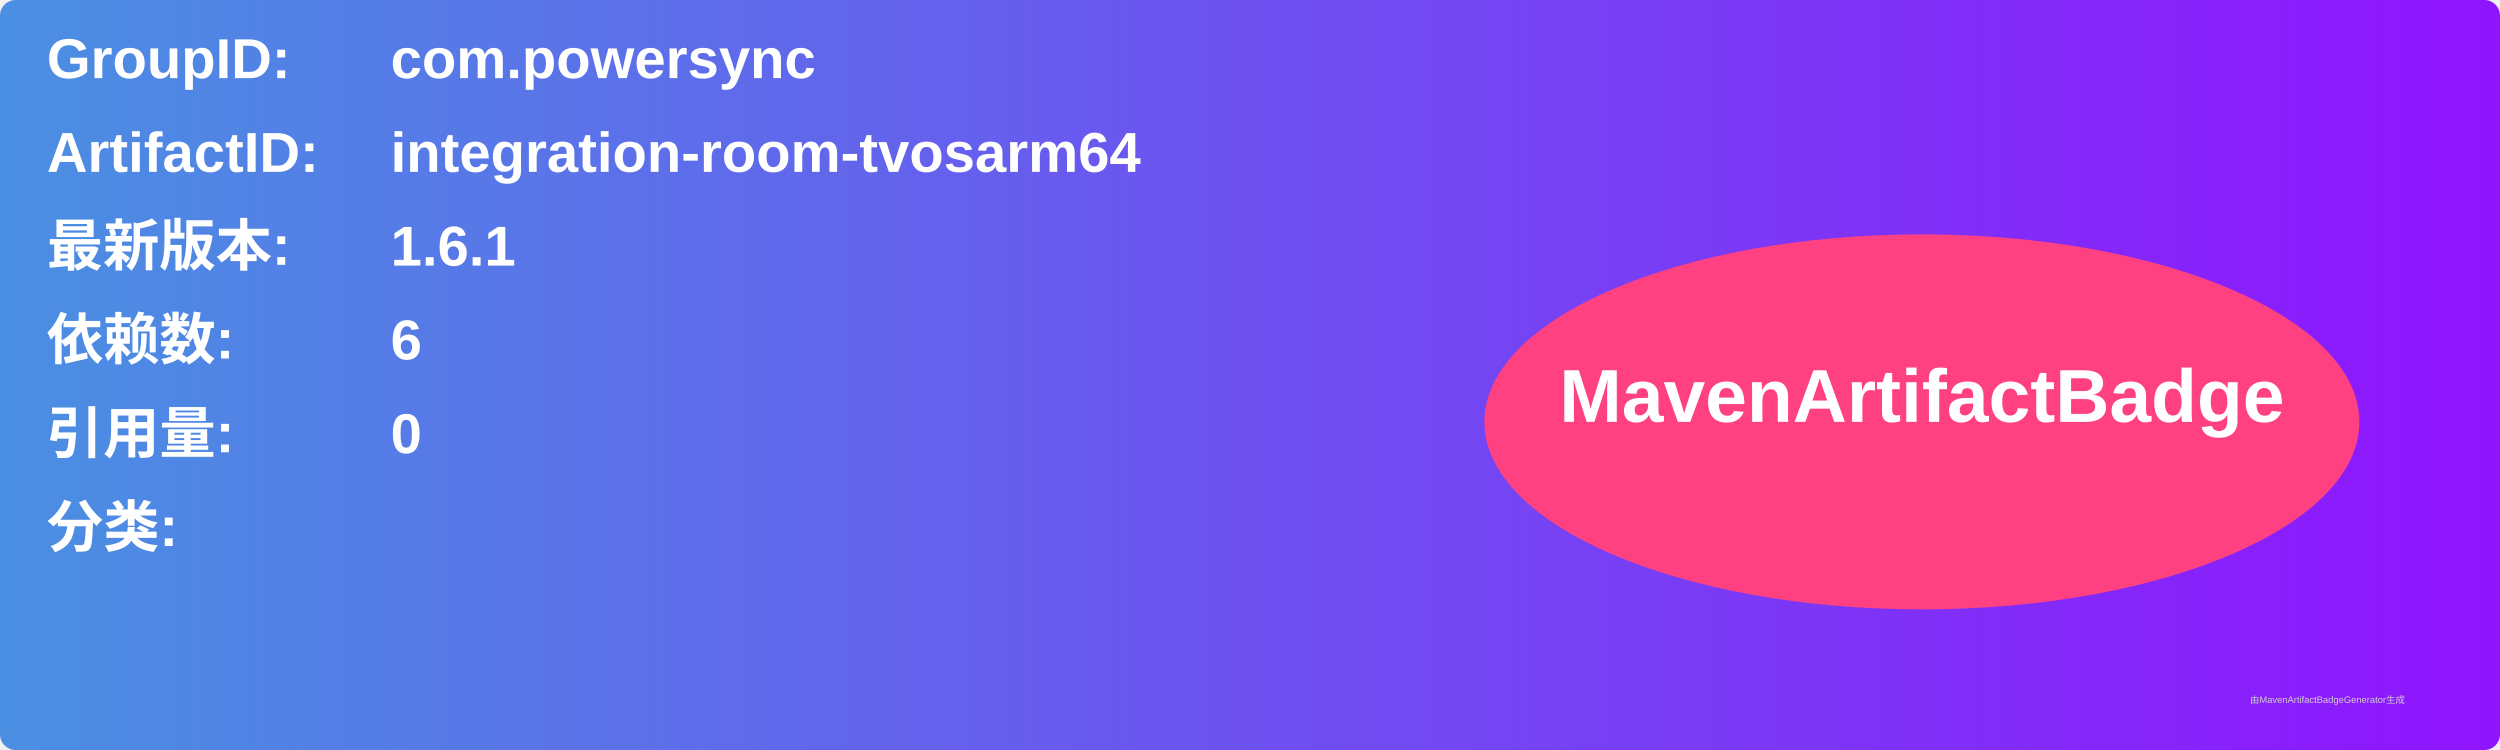
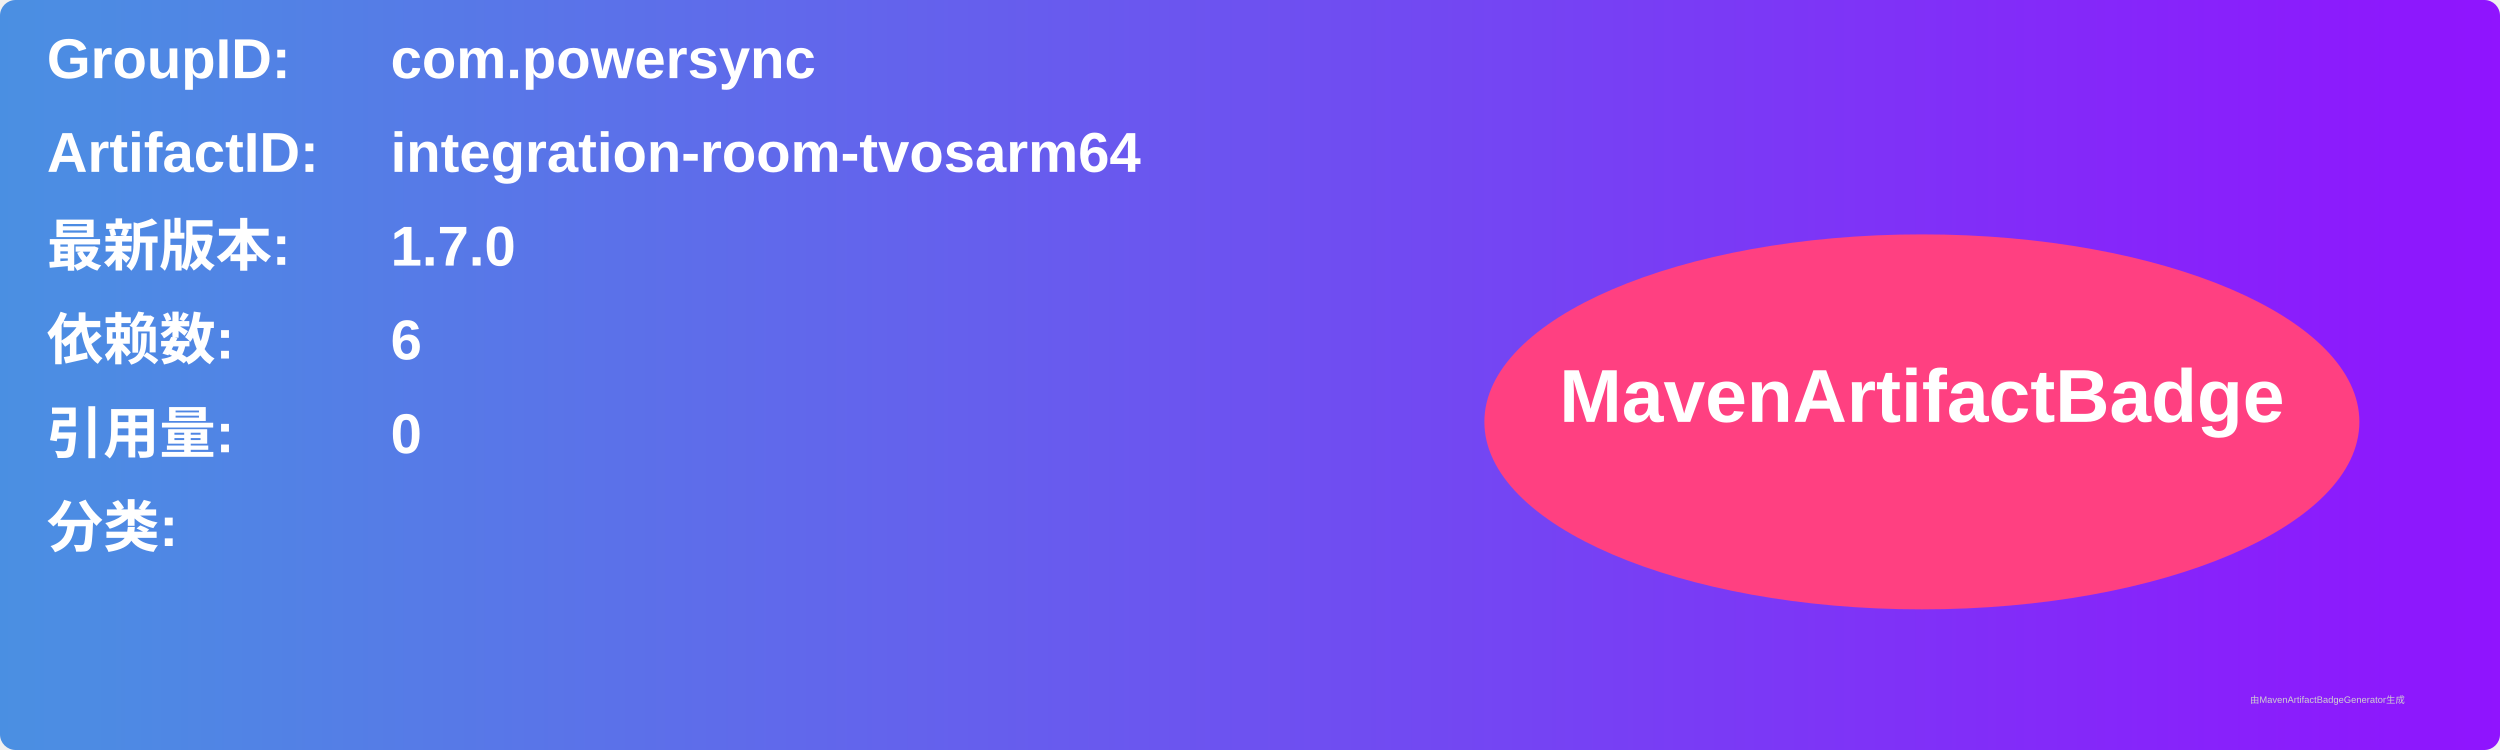
<svg xmlns="http://www.w3.org/2000/svg" width="800" height="240" viewBox="0 0 800 240">
  <linearGradient id="grad" x1="0%" y1="0%" x2="100%" y2="0%">
    <stop offset="0%" stop-color="#4a90e2" />
    <stop offset="100%" stop-color="#9013fe" />
  </linearGradient>
  <rect width="100%" height="100%" rx="5" ry="5" fill="url(#grad)" />
  <g transform="translate(15, 15)">
    <text x="0" y="10" font-family="Arial" font-size="18" fill="white" font-weight="bold" width="260">GroupID:</text>
    <text x="110" y="10" font-family="Arial" font-size="18" fill="white" font-weight="bold" width="460">com.powersync</text>
    <text x="0" y="40" font-family="Arial" font-size="18" fill="white" font-weight="bold" width="260">ArtifactID:</text>
    <text x="110" y="40" font-family="Arial" font-size="18" fill="white" font-weight="bold" width="460">integration-room-tvosarm64</text>
    <text x="0" y="70" font-family="Arial" font-size="18" fill="white" font-weight="bold">最新版本:</text>
    <text x="110" y="70" font-family="Arial" font-size="18" fill="white" font-weight="bold">
-       <tspan font-weight="bold">1.6.1</tspan>
+       <tspan font-weight="bold">1.7.0</tspan>
    </text>
    <text x="0" y="100" font-family="Arial" font-size="18" fill="white" font-weight="bold">依赖数: </text>
    <text x="110" y="100" font-family="Arial" font-size="18" fill="white">
      <tspan font-weight="bold">6</tspan>
    </text>
    <text x="0" y="130" font-family="Arial" font-size="18" fill="white" font-weight="bold">引用量: </text>
    <text x="110" y="130" font-family="Arial" font-size="18" fill="white">
      <tspan font-weight="bold">0</tspan>
    </text>
    <text x="0" y="160" font-family="Arial" font-size="18" fill="white" font-weight="bold">分类:</text>
    <text x="10" y="190" font-family="Arial" font-size="10" fill="white">
      <tspan font-weight="bold" />
    </text>
    <ellipse cx="600" cy="120" rx="140" ry="60" fill="#ff4081" />
    <text x="600" y="120" text-anchor="middle" font-family="Arial" font-size="24" fill="white" font-weight="bold">MavenArtifactBadge</text>
  </g>
  <text x="720" y="225" font-family="Arial" font-size="3" fill="#d0d0d0">由MavenArtifactBadgeGenerator生成</text>
</svg>
